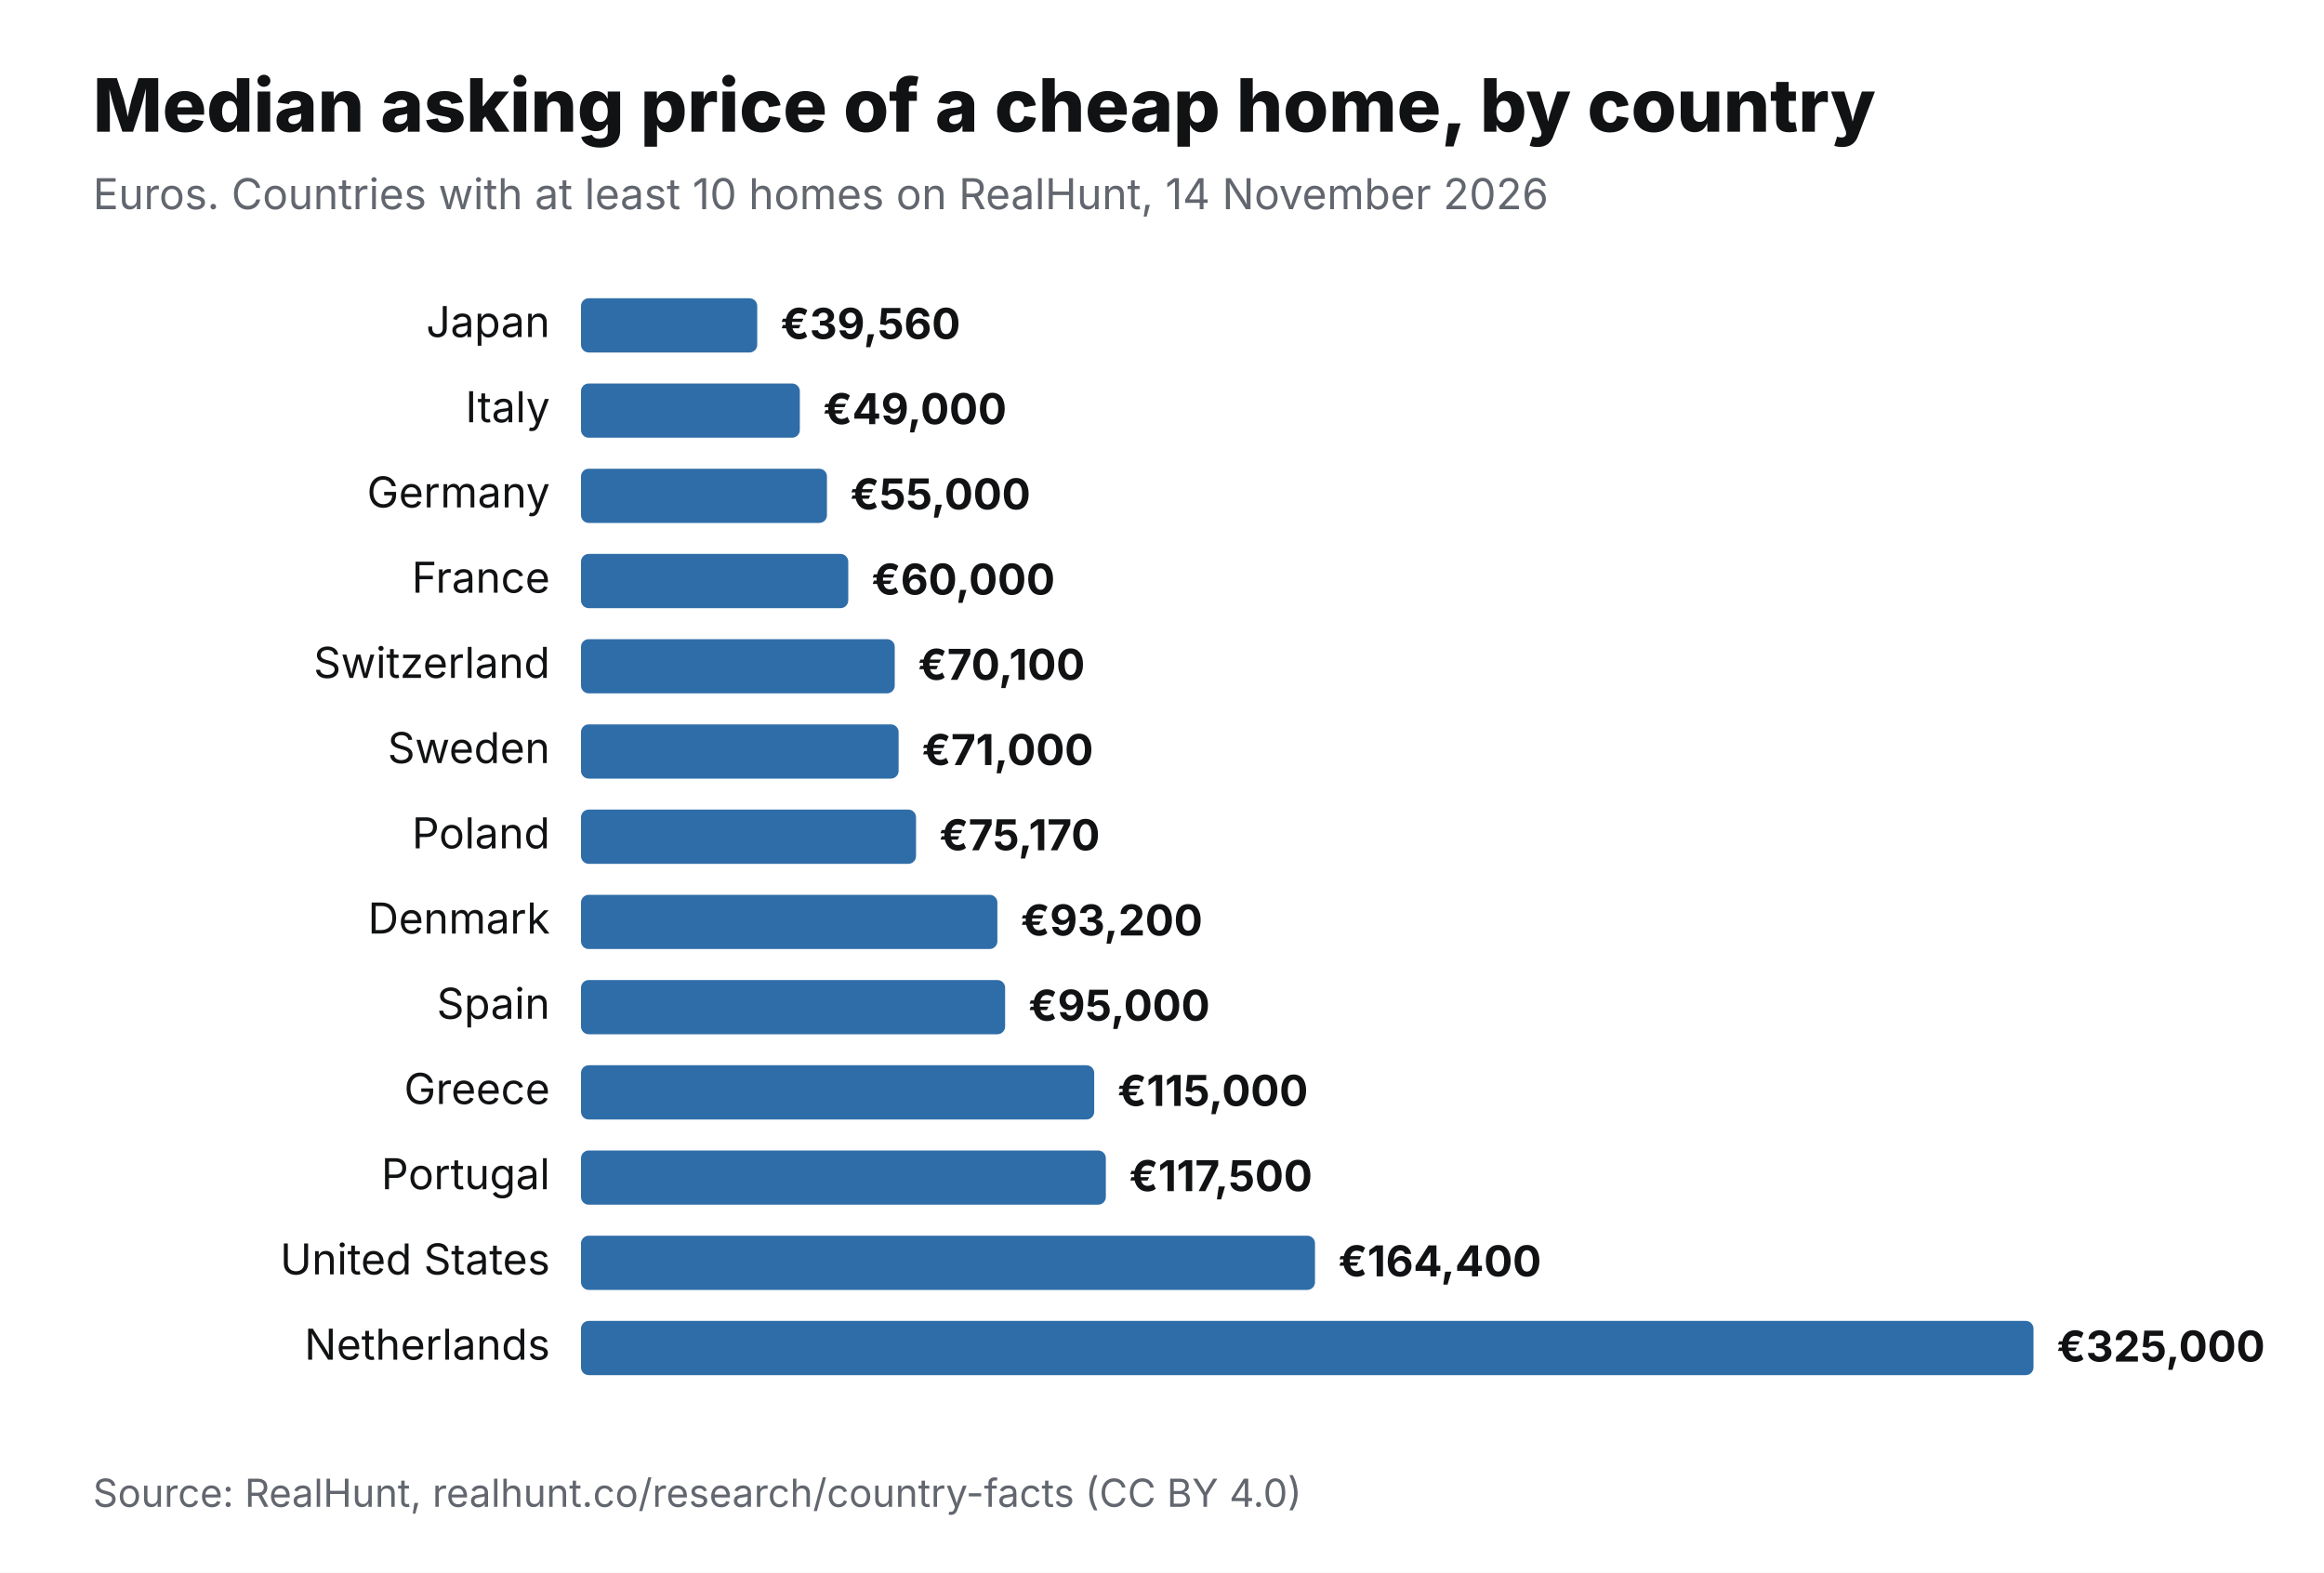
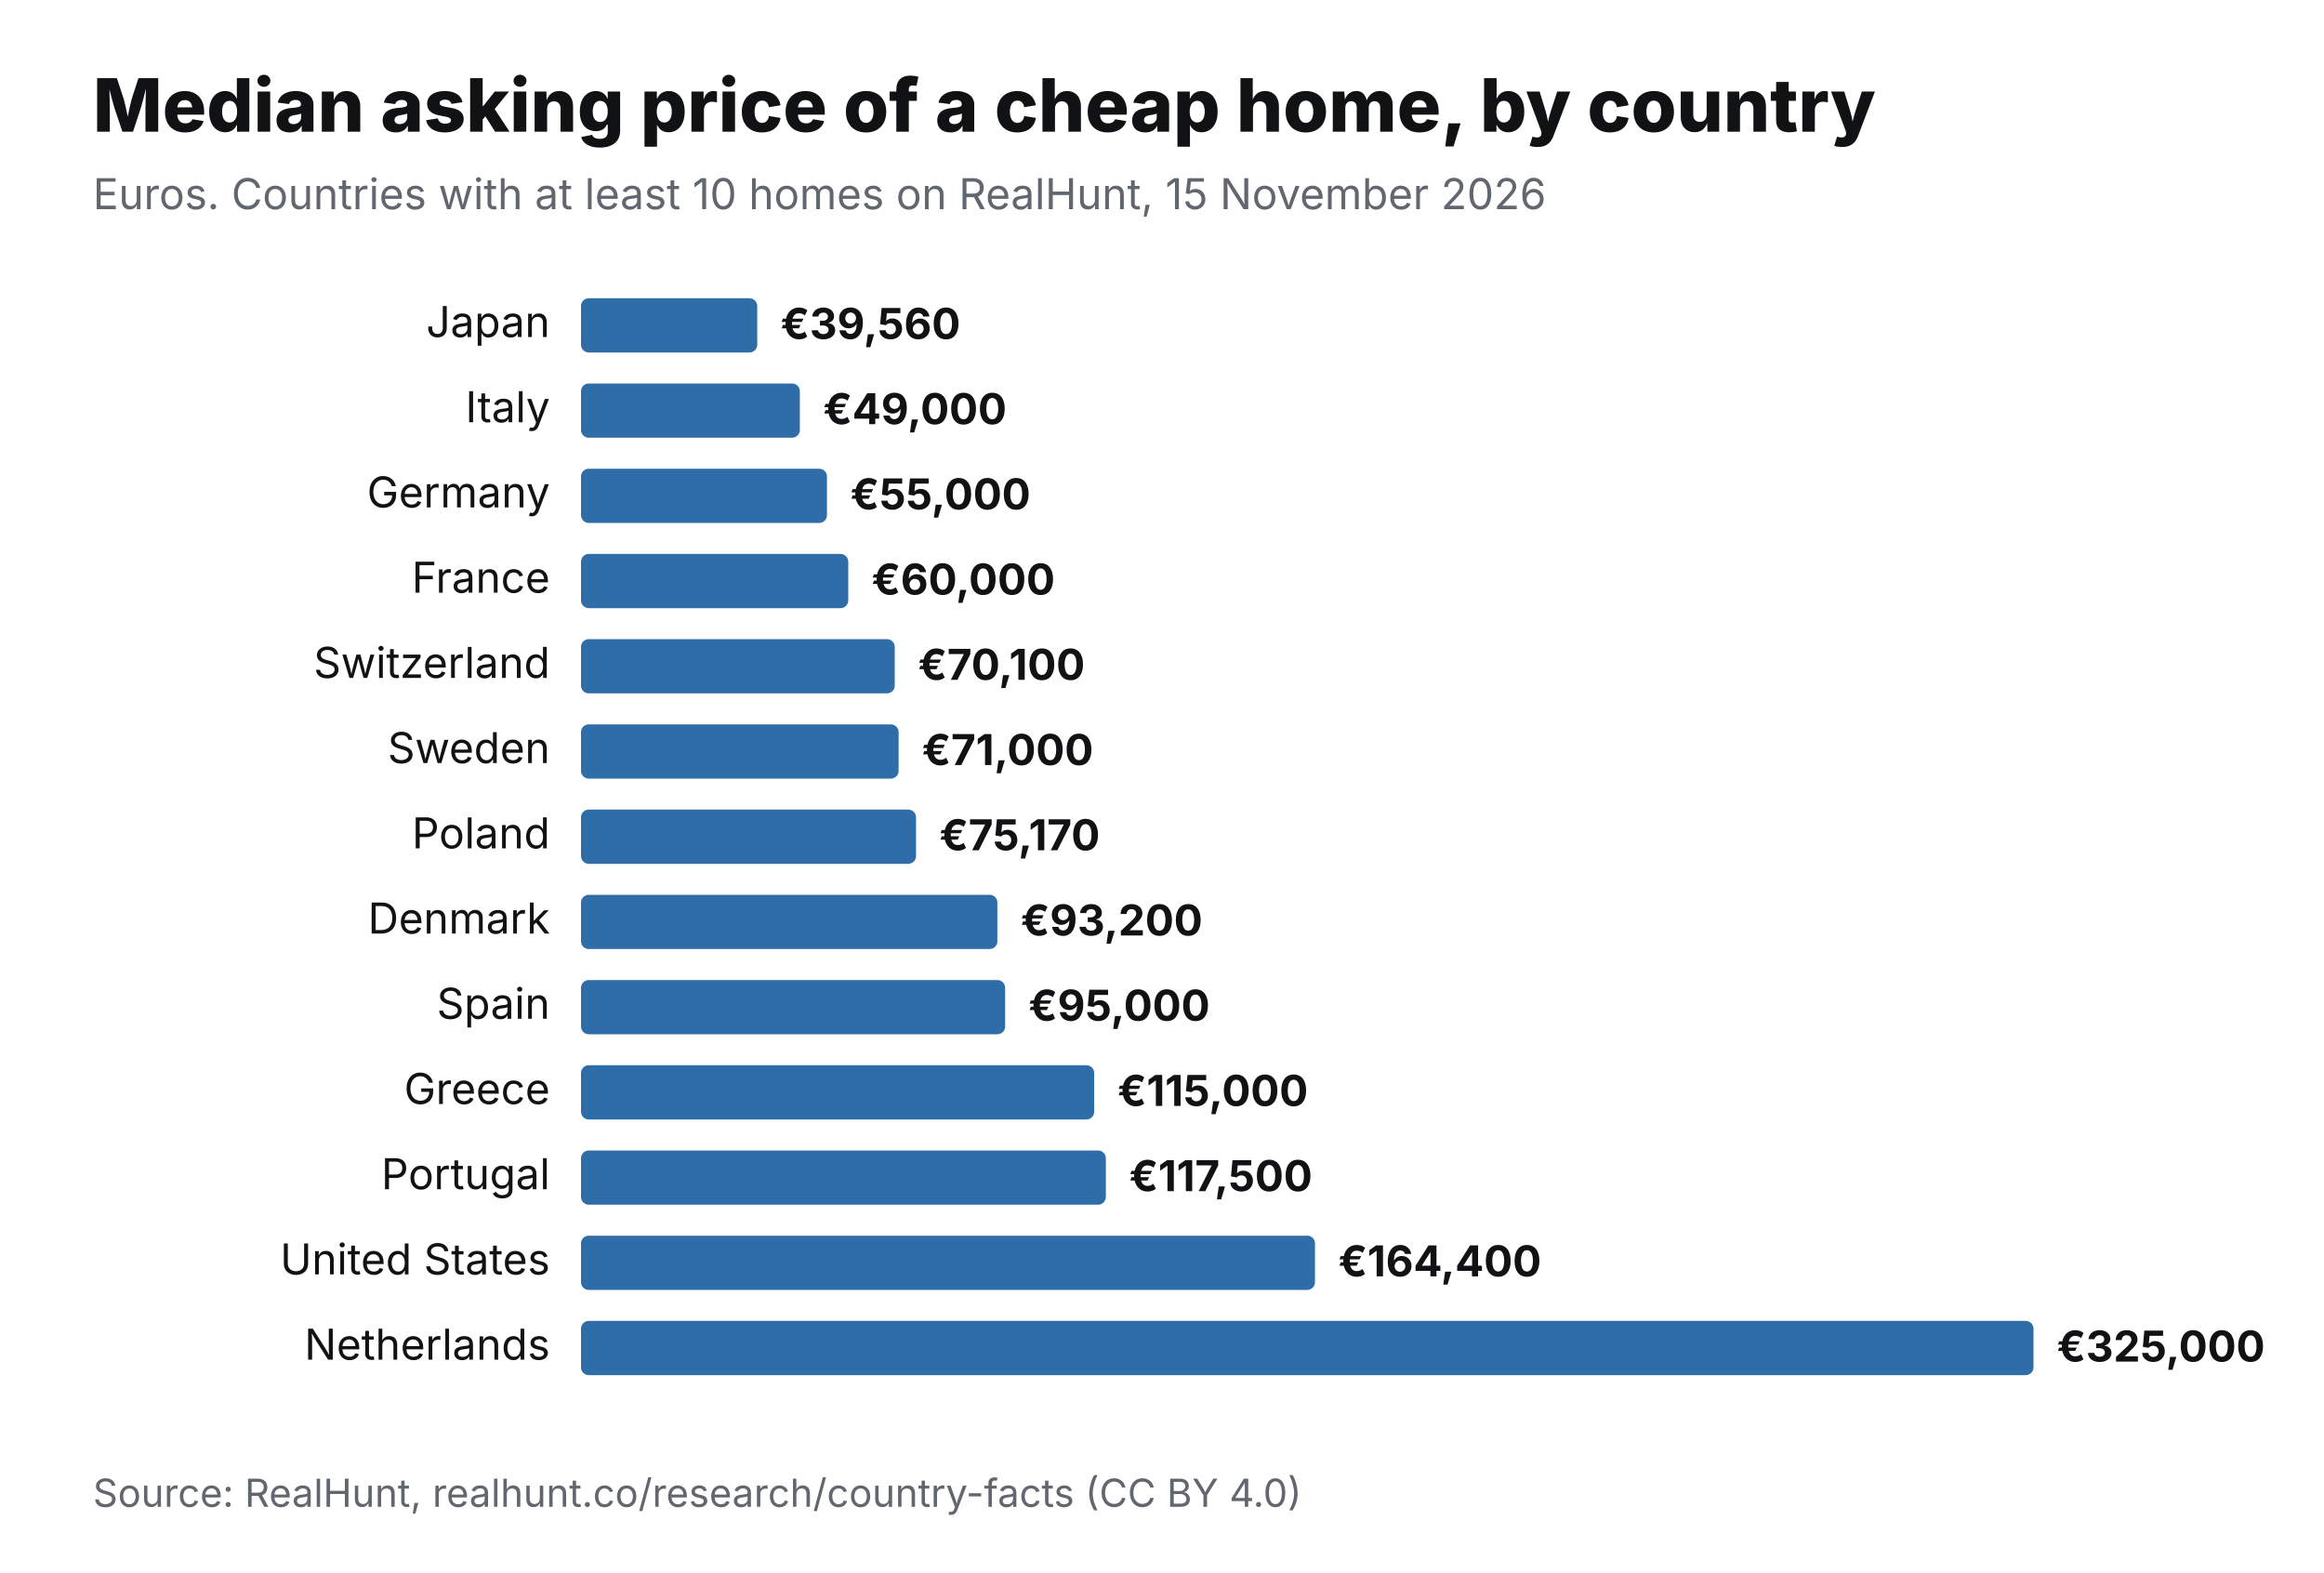
<svg xmlns="http://www.w3.org/2000/svg" viewBox="0 0 1200 812" width="1200" height="812" role="img" aria-label="Median asking price of a cheap home, by country" font-family="Inter,Helvetica,Arial,sans-serif">
  <rect width="1200" height="812" fill="#fff" />
  <text x="48" y="68" font-size="38" font-weight="800" fill="#111214">Median asking price of a cheap home, by country</text>
-   <text x="48" y="108" font-size="22" fill="#62666E">Euros. Countries with at least 10 homes on RealHunt, 14 November 2026</text>
+   <text x="48" y="108" font-size="22" fill="#62666E">Euros. Countries with at least 10 homes on RealHunt, 15 November 2026</text>
  <text x="284" y="174" font-size="22" text-anchor="end" fill="#111214">Japan</text>
  <rect x="300" y="154" width="91" height="28" rx="4" fill="#2F6DA8" />
  <text x="403" y="175" font-size="22" font-weight="700" fill="#111214">€39,560</text>
  <text x="284" y="218" font-size="22" text-anchor="end" fill="#111214">Italy</text>
  <rect x="300" y="198" width="113" height="28" rx="4" fill="#2F6DA8" />
  <text x="425" y="219" font-size="22" font-weight="700" fill="#111214">€49,000</text>
  <text x="284" y="262" font-size="22" text-anchor="end" fill="#111214">Germany</text>
  <rect x="300" y="242" width="127" height="28" rx="4" fill="#2F6DA8" />
  <text x="439" y="263" font-size="22" font-weight="700" fill="#111214">€55,000</text>
  <text x="284" y="306" font-size="22" text-anchor="end" fill="#111214">France</text>
  <rect x="300" y="286" width="138" height="28" rx="4" fill="#2F6DA8" />
  <text x="450" y="307" font-size="22" font-weight="700" fill="#111214">€60,000</text>
  <text x="284" y="350" font-size="22" text-anchor="end" fill="#111214">Switzerland</text>
  <rect x="300" y="330" width="162" height="28" rx="4" fill="#2F6DA8" />
  <text x="474" y="351" font-size="22" font-weight="700" fill="#111214">€70,100</text>
  <text x="284" y="394" font-size="22" text-anchor="end" fill="#111214">Sweden</text>
  <rect x="300" y="374" width="164" height="28" rx="4" fill="#2F6DA8" />
  <text x="476" y="395" font-size="22" font-weight="700" fill="#111214">€71,000</text>
  <text x="284" y="438" font-size="22" text-anchor="end" fill="#111214">Poland</text>
  <rect x="300" y="418" width="173" height="28" rx="4" fill="#2F6DA8" />
  <text x="485" y="439" font-size="22" font-weight="700" fill="#111214">€75,170</text>
  <text x="284" y="482" font-size="22" text-anchor="end" fill="#111214">Denmark</text>
  <rect x="300" y="462" width="215" height="28" rx="4" fill="#2F6DA8" />
  <text x="527" y="483" font-size="22" font-weight="700" fill="#111214">€93,200</text>
  <text x="284" y="526" font-size="22" text-anchor="end" fill="#111214">Spain</text>
  <rect x="300" y="506" width="219" height="28" rx="4" fill="#2F6DA8" />
  <text x="531" y="527" font-size="22" font-weight="700" fill="#111214">€95,000</text>
  <text x="284" y="570" font-size="22" text-anchor="end" fill="#111214">Greece</text>
  <rect x="300" y="550" width="265" height="28" rx="4" fill="#2F6DA8" />
  <text x="577" y="571" font-size="22" font-weight="700" fill="#111214">€115,000</text>
  <text x="284" y="614" font-size="22" text-anchor="end" fill="#111214">Portugal</text>
  <rect x="300" y="594" width="271" height="28" rx="4" fill="#2F6DA8" />
  <text x="583" y="615" font-size="22" font-weight="700" fill="#111214">€117,500</text>
  <text x="284" y="658" font-size="22" text-anchor="end" fill="#111214">United States</text>
  <rect x="300" y="638" width="379" height="28" rx="4" fill="#2F6DA8" />
  <text x="691" y="659" font-size="22" font-weight="700" fill="#111214">€164,400</text>
  <text x="284" y="702" font-size="22" text-anchor="end" fill="#111214">Netherlands</text>
  <rect x="300" y="682" width="750" height="28" rx="4" fill="#2F6DA8" />
  <text x="1062" y="703" font-size="22" font-weight="700" fill="#111214">€325,000</text>
  <text x="48" y="778" font-size="20" fill="#62666E">Source: RealHunt, realhunt.co/research/country-facts (CC BY 4.0)</text>
</svg>
